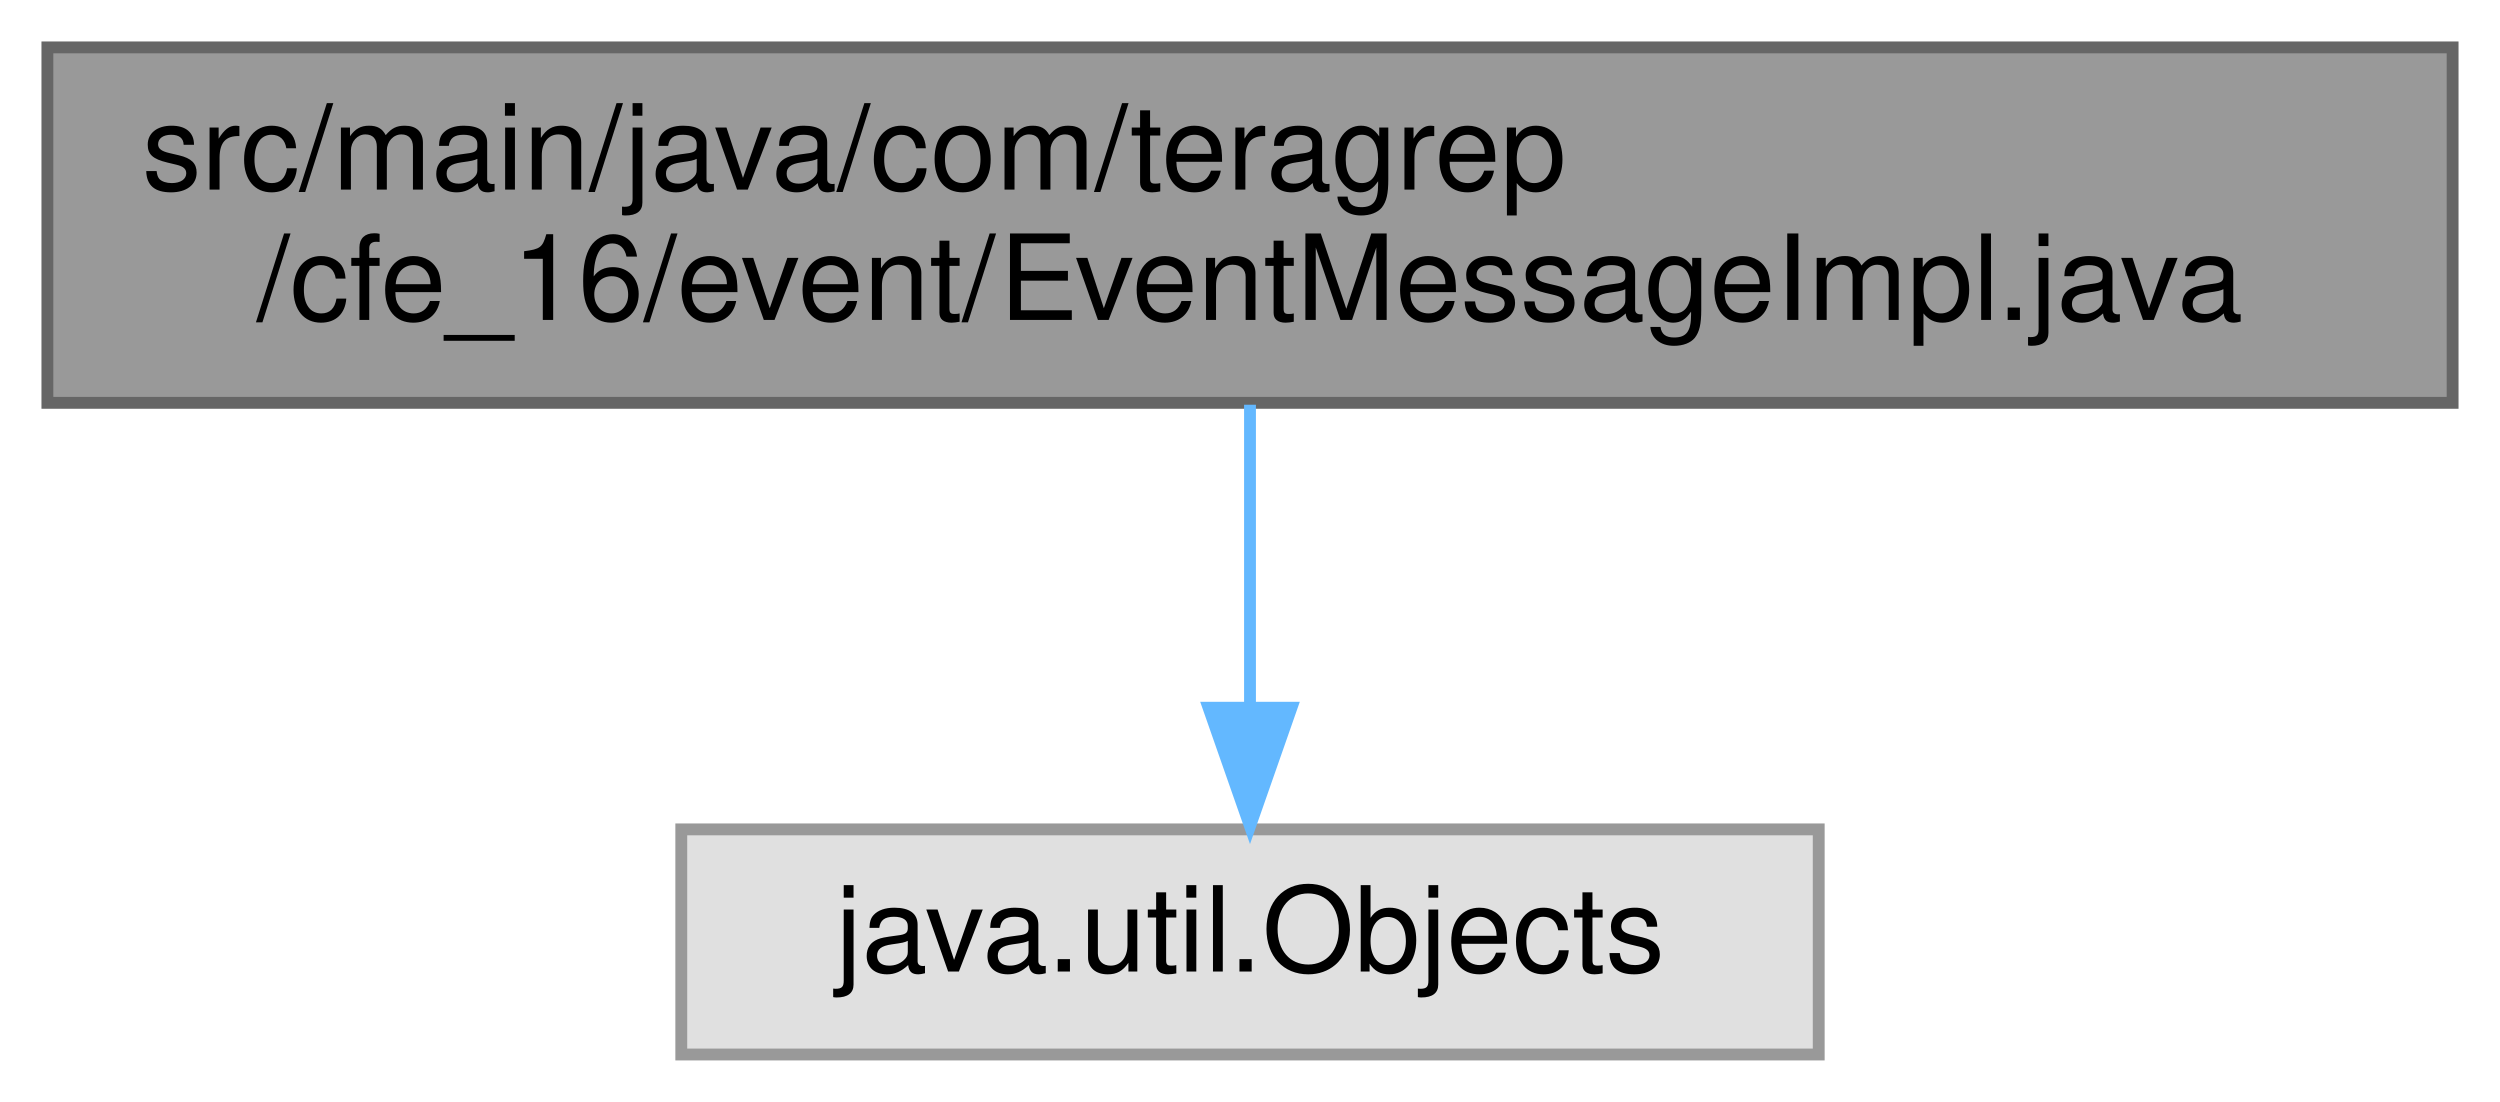
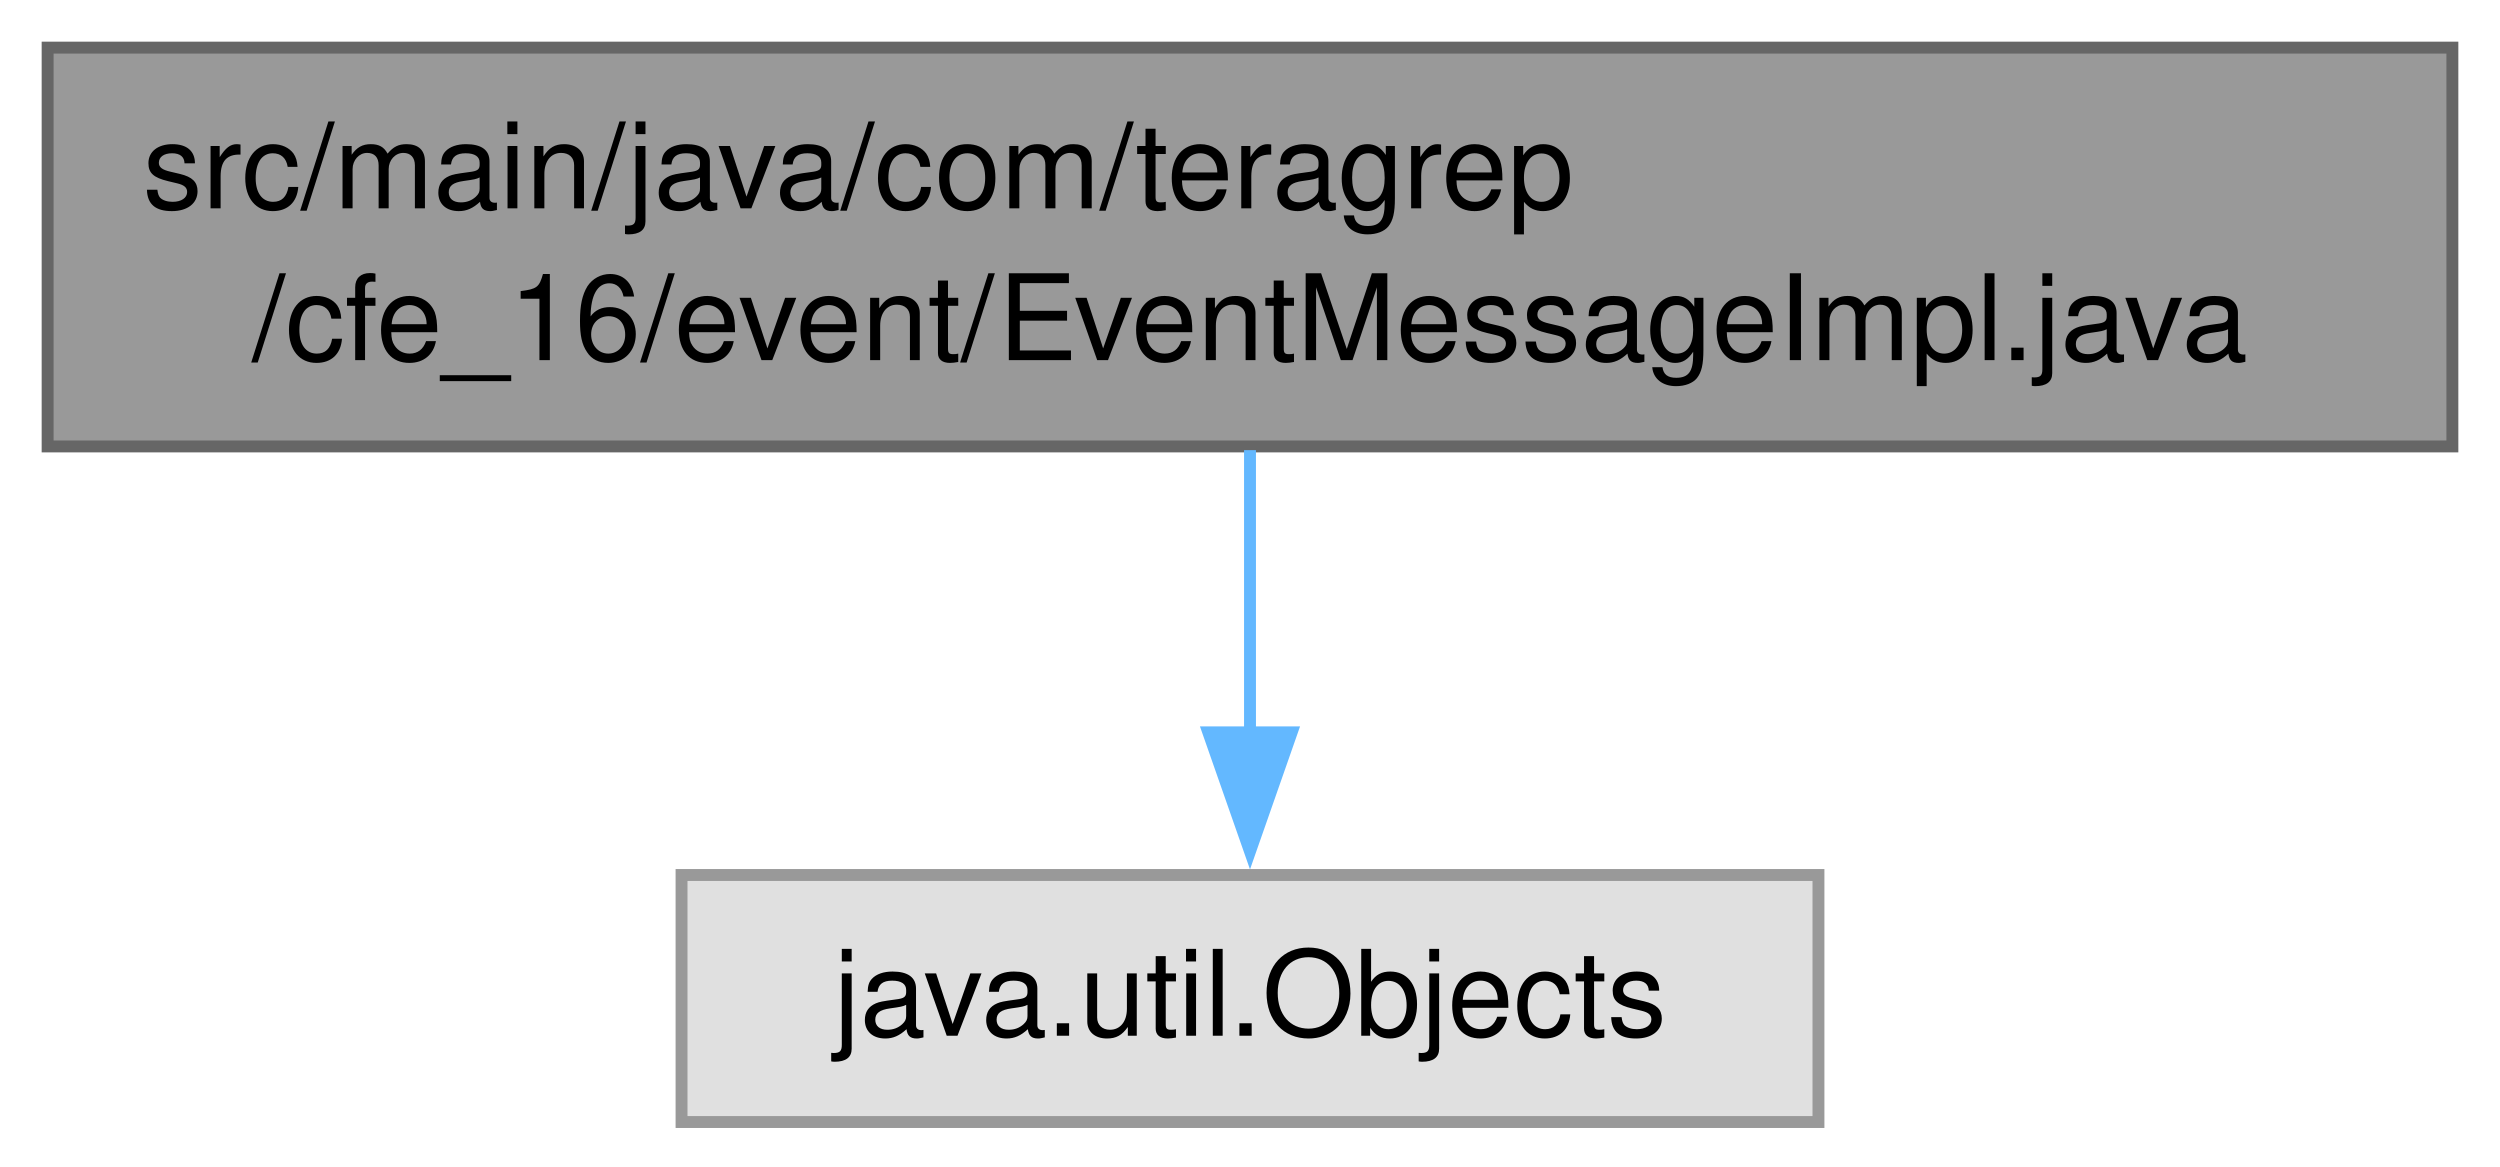
- <svg xmlns="http://www.w3.org/2000/svg" xmlns:xlink="http://www.w3.org/1999/xlink" width="211pt" height="93pt" viewBox="0.00 0.00 211.00 93.00">
-   <g id="graph0" class="graph" transform="scale(1 1) rotate(0) translate(4 89)">
+ <svg xmlns="http://www.w3.org/2000/svg" xmlns:xlink="http://www.w3.org/1999/xlink" width="210pt" height="98pt" viewBox="0.00 0.00 210.00 98.00">
+   <g id="graph0" class="graph" transform="scale(1 1) rotate(0) translate(4 94.25)">
    <g id="Node000001" class="node">
      <g id="a_Node000001">
        <a xlink:title=" ">
-           <polygon fill="#999999" stroke="#666666" points="203,-85 0,-85 0,-55 203,-55 203,-85" />
-           <text text-anchor="start" x="8" y="-73" font-family="Helvetica,sans-Serif" font-size="10.00">src/main/java/com/teragrep</text>
-           <text text-anchor="middle" x="101.5" y="-62" font-family="Helvetica,sans-Serif" font-size="10.00">/cfe_16/event/EventMessageImpl.java</text>
+           <polygon fill="#999999" stroke="#666666" points="202,-90.25 0,-90.25 0,-56.75 202,-56.75 202,-90.25" />
+           <text xml:space="preserve" text-anchor="start" x="8" y="-76.75" font-family="Helvetica,sans-Serif" font-size="10.00">src/main/java/com/teragrep</text>
+           <text xml:space="preserve" text-anchor="middle" x="101" y="-64" font-family="Helvetica,sans-Serif" font-size="10.00">/cfe_16/event/EventMessageImpl.java</text>
        </a>
      </g>
    </g>
    <g id="Node000002" class="node">
      <g id="a_Node000002">
        <a xlink:title=" ">
-           <polygon fill="#e0e0e0" stroke="#999999" points="149.5,-19 53.5,-19 53.5,0 149.5,0 149.5,-19" />
-           <text text-anchor="middle" x="101.5" y="-7" font-family="Helvetica,sans-Serif" font-size="10.00">java.util.Objects</text>
+           <polygon fill="#e0e0e0" stroke="#999999" points="148.75,-20.75 53.25,-20.75 53.25,0 148.75,0 148.75,-20.75" />
+           <text xml:space="preserve" text-anchor="middle" x="101" y="-7.25" font-family="Helvetica,sans-Serif" font-size="10.00">java.util.Objects</text>
        </a>
      </g>
    </g>
    <g id="edge1_Node000001_Node000002" class="edge">
      <g id="a_edge1_Node000001_Node000002">
        <a xlink:title=" ">
-           <path fill="none" stroke="#63b8ff" d="M101.5,-54.84C101.5,-47.21 101.5,-37.7 101.5,-29.45" />
-           <polygon fill="#63b8ff" stroke="#63b8ff" points="105,-29.27 101.5,-19.27 98,-29.27 105,-29.27" />
+           <path fill="none" stroke="#63b8ff" d="M101,-56.44C101,-49.1 101,-40.32 101,-32.46" />
+           <polygon fill="#63b8ff" stroke="#63b8ff" points="104.5,-32.73 101,-22.73 97.5,-32.73 104.5,-32.73" />
        </a>
      </g>
    </g>
  </g>
</svg>
